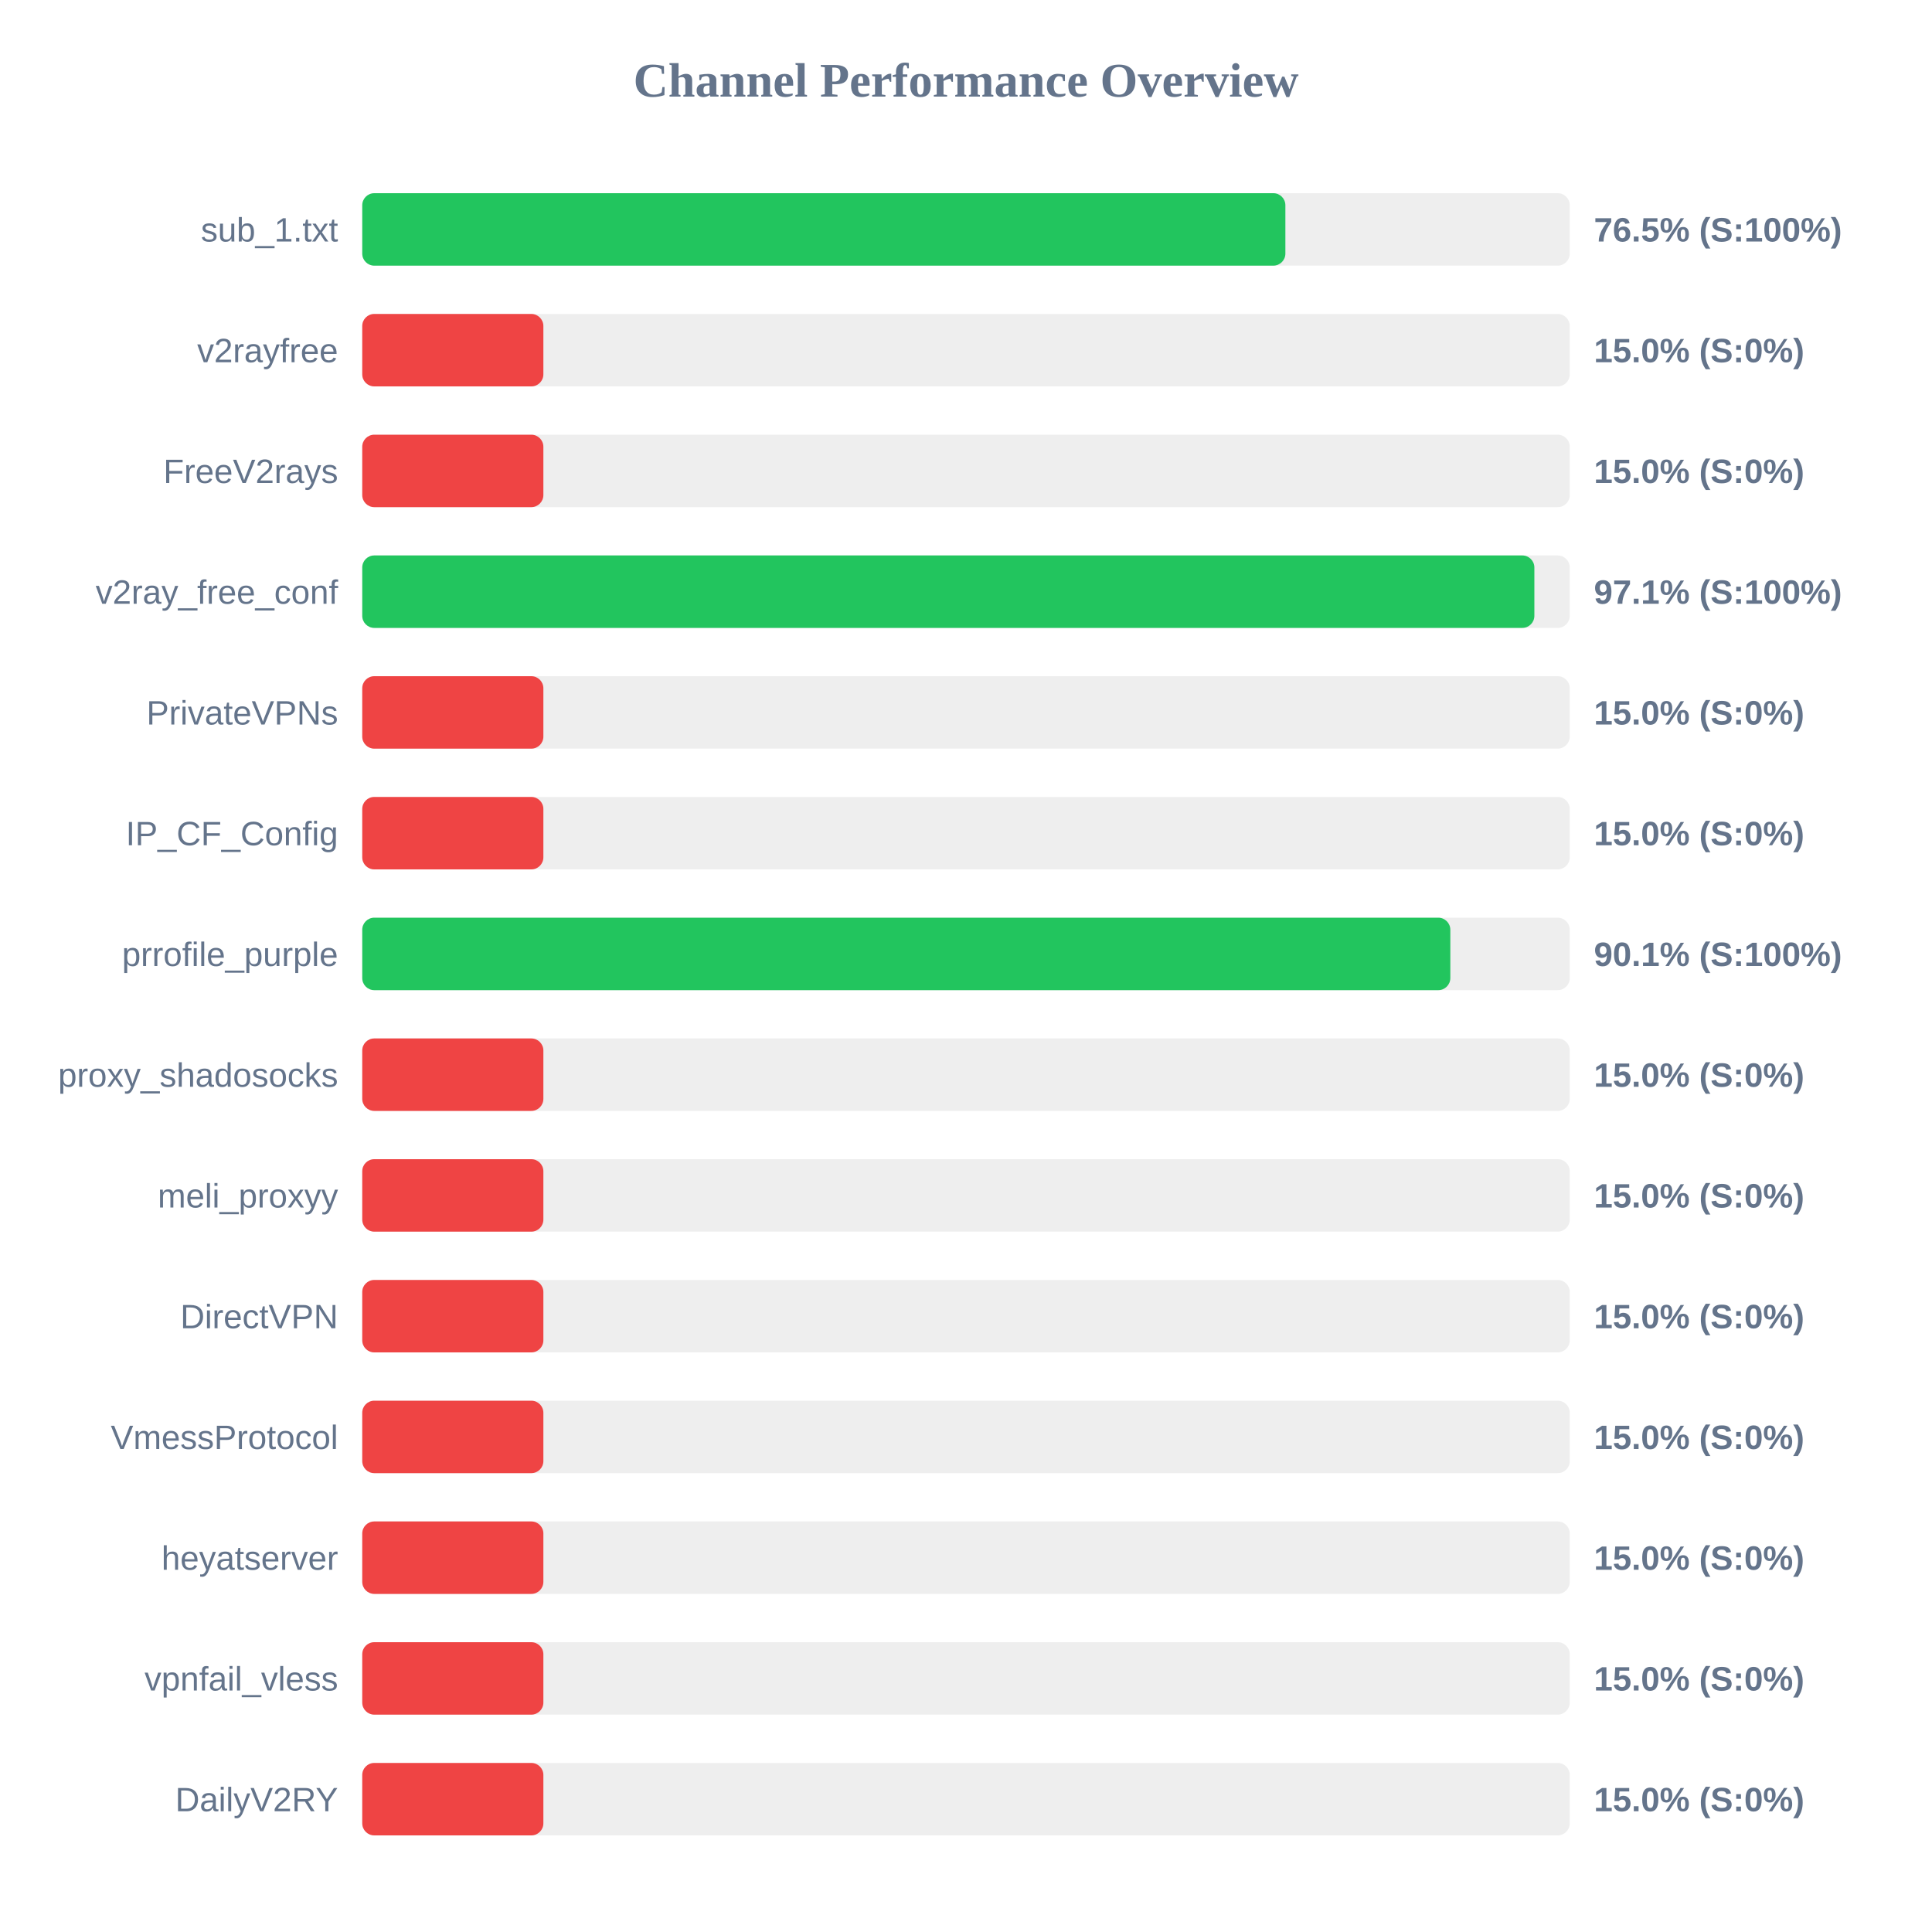
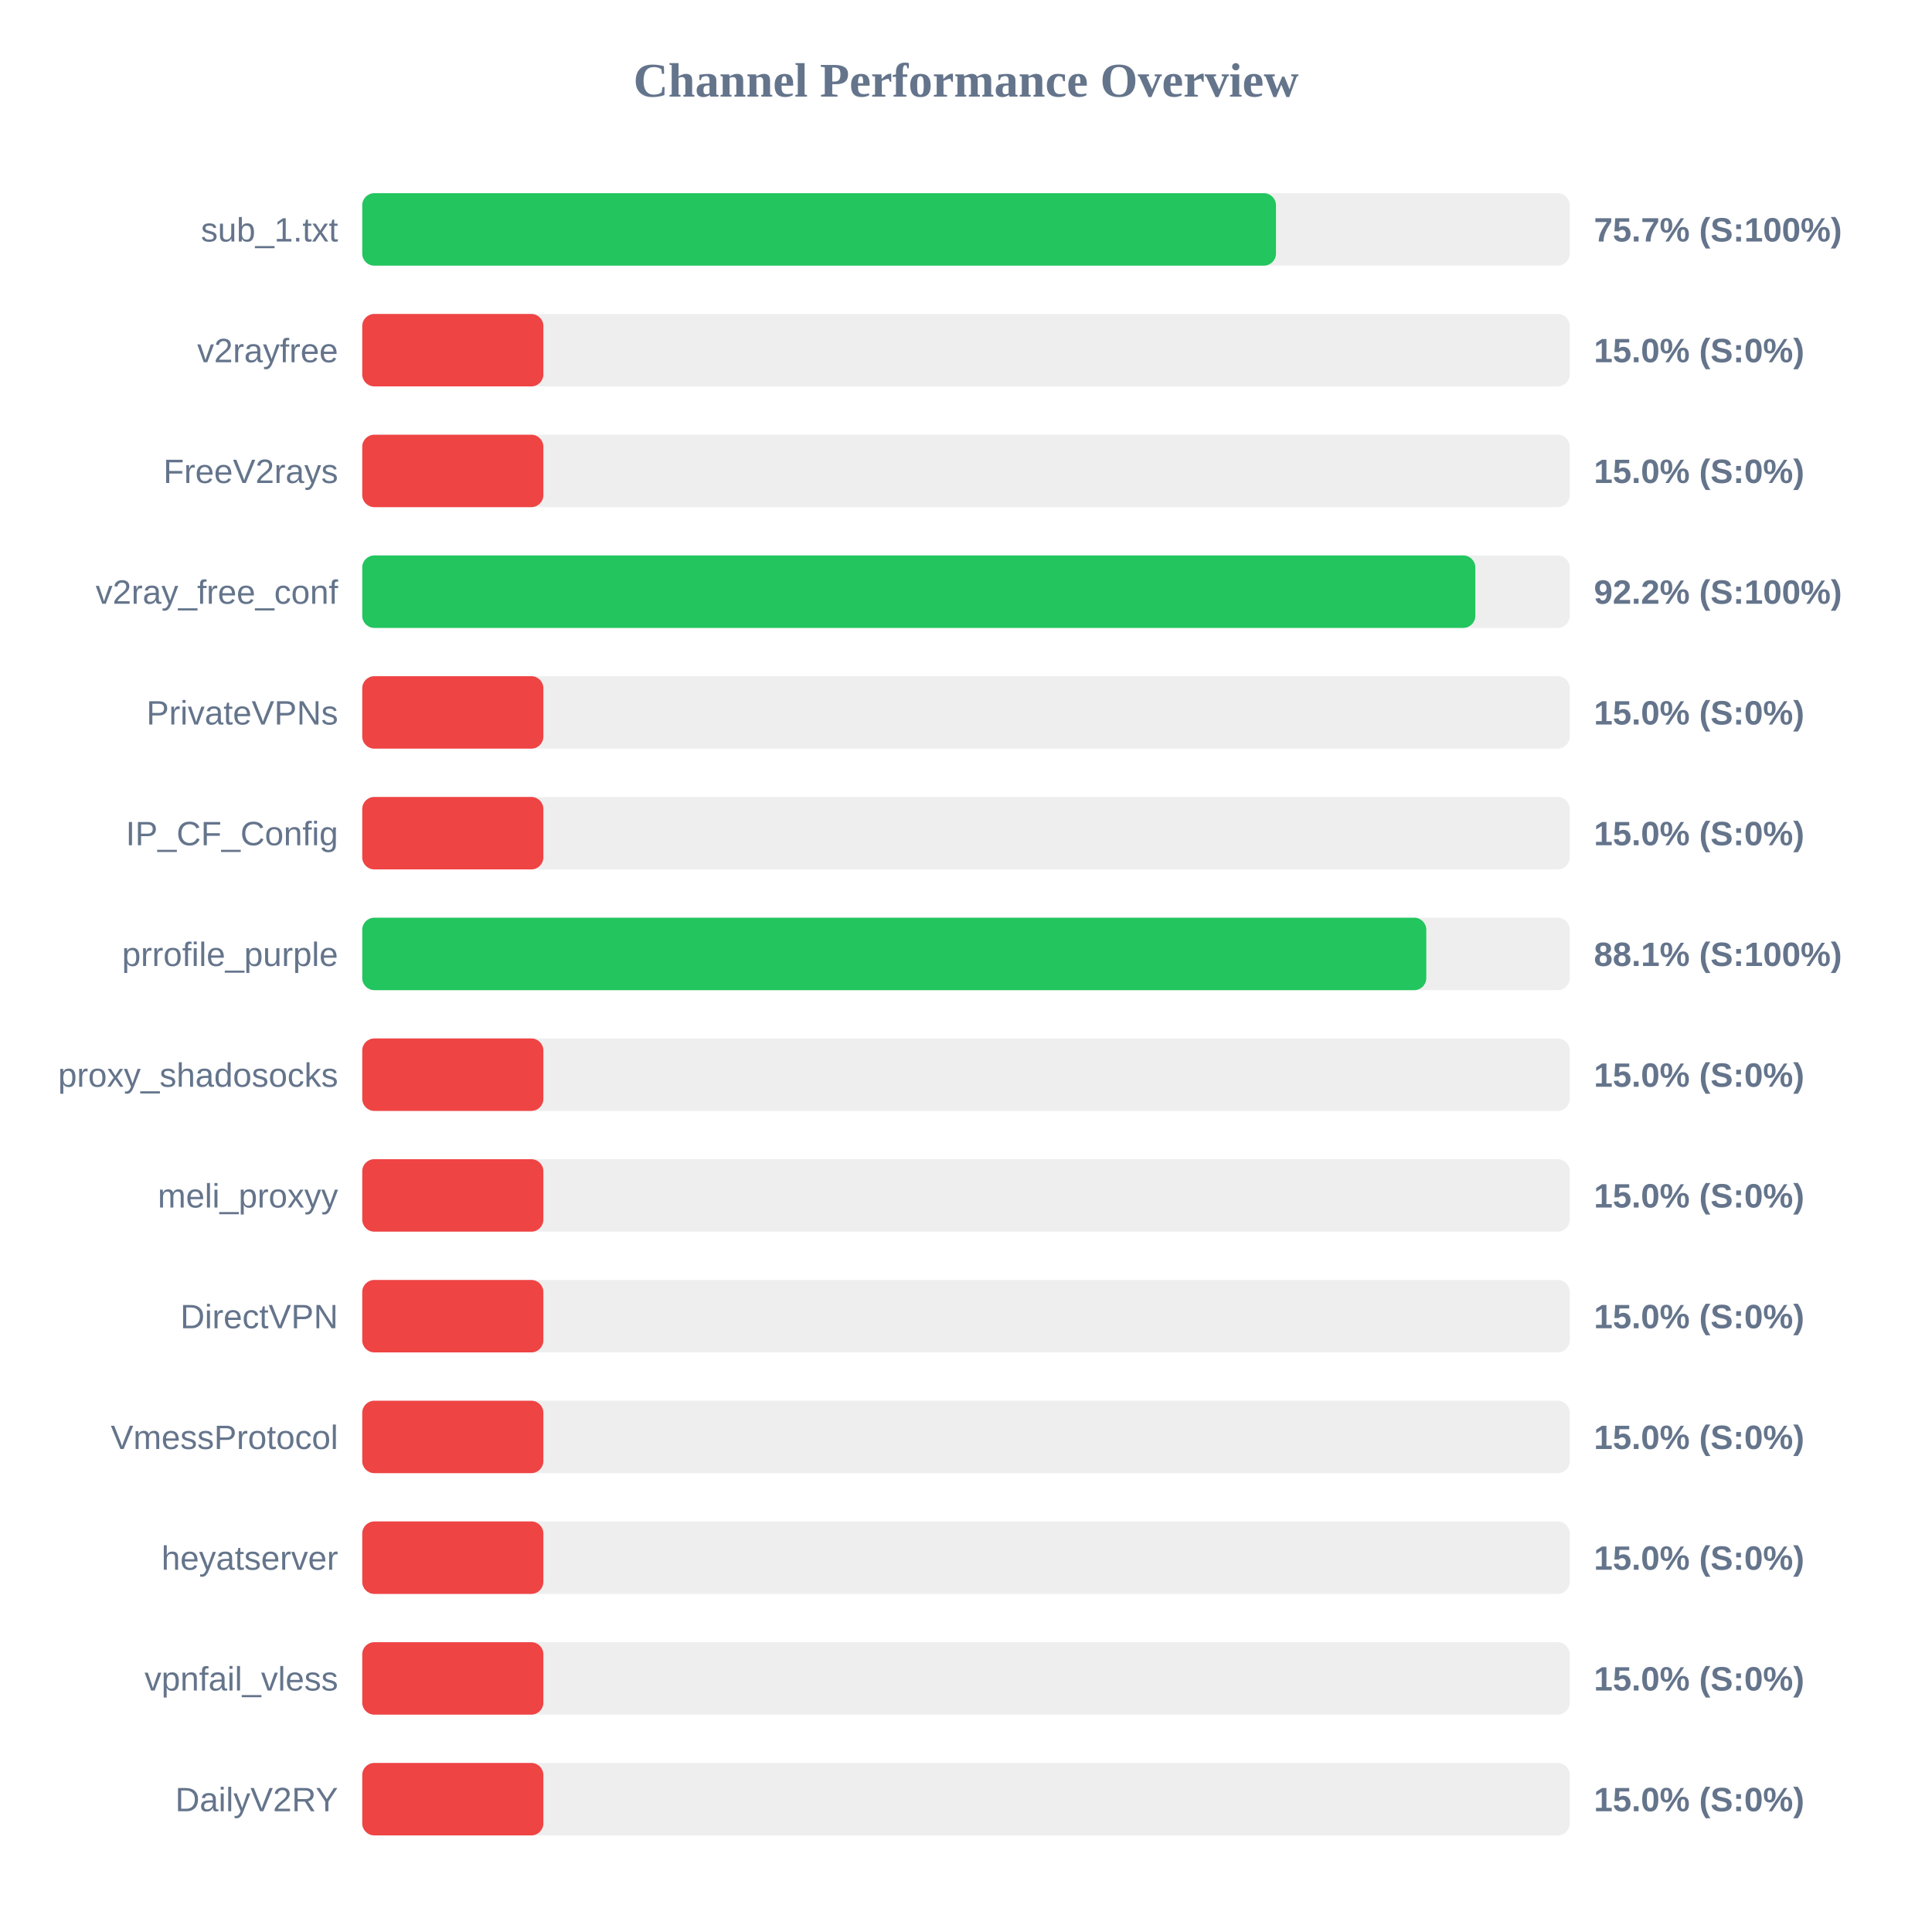
<svg xmlns="http://www.w3.org/2000/svg" width="800" height="800" version="1.1">
  <style>
        .row { font: 14px Arial; fill: #64748b; }
        .score { font: bold 14px Arial; fill: #64748b; }
    </style>
  <text x="400" y="40" text-anchor="middle" font-size="20px" font-weight="bold" fill="#64748b">Channel Performance Overview</text>
  <rect x="150" y="80" width="500" height="30" fill="#eee" rx="5" />
-   <rect x="150" y="80" width="382.25" height="30" fill="#22c55e" rx="5" />
+   <rect x="150" y="80" width="378.35" height="30" fill="#22c55e" rx="5" />
  <text x="140" y="100" text-anchor="end" class="row">sub_1.txt</text>
-   <text x="660" y="100" text-anchor="start" class="score">76.5% (S:100%)</text>
+   <text x="660" y="100" text-anchor="start" class="score">75.7% (S:100%)</text>
  <rect x="150" y="130" width="500" height="30" fill="#eee" rx="5" />
  <rect x="150" y="130" width="75.0" height="30" fill="#ef4444" rx="5" />
  <text x="140" y="150" text-anchor="end" class="row">v2rayfree</text>
  <text x="660" y="150" text-anchor="start" class="score">15.0% (S:0%)</text>
  <rect x="150" y="180" width="500" height="30" fill="#eee" rx="5" />
  <rect x="150" y="180" width="75.0" height="30" fill="#ef4444" rx="5" />
  <text x="140" y="200" text-anchor="end" class="row">FreeV2rays</text>
  <text x="660" y="200" text-anchor="start" class="score">15.0% (S:0%)</text>
  <rect x="150" y="230" width="500" height="30" fill="#eee" rx="5" />
-   <rect x="150" y="230" width="485.35" height="30" fill="#22c55e" rx="5" />
+   <rect x="150" y="230" width="460.9" height="30" fill="#22c55e" rx="5" />
  <text x="140" y="250" text-anchor="end" class="row">v2ray_free_conf</text>
-   <text x="660" y="250" text-anchor="start" class="score">97.1% (S:100%)</text>
+   <text x="660" y="250" text-anchor="start" class="score">92.2% (S:100%)</text>
  <rect x="150" y="280" width="500" height="30" fill="#eee" rx="5" />
  <rect x="150" y="280" width="75.0" height="30" fill="#ef4444" rx="5" />
  <text x="140" y="300" text-anchor="end" class="row">PrivateVPNs</text>
  <text x="660" y="300" text-anchor="start" class="score">15.0% (S:0%)</text>
  <rect x="150" y="330" width="500" height="30" fill="#eee" rx="5" />
  <rect x="150" y="330" width="75.0" height="30" fill="#ef4444" rx="5" />
  <text x="140" y="350" text-anchor="end" class="row">IP_CF_Config</text>
  <text x="660" y="350" text-anchor="start" class="score">15.0% (S:0%)</text>
  <rect x="150" y="380" width="500" height="30" fill="#eee" rx="5" />
-   <rect x="150" y="380" width="450.55" height="30" fill="#22c55e" rx="5" />
+   <rect x="150" y="380" width="440.6" height="30" fill="#22c55e" rx="5" />
  <text x="140" y="400" text-anchor="end" class="row">prrofile_purple</text>
-   <text x="660" y="400" text-anchor="start" class="score">90.1% (S:100%)</text>
+   <text x="660" y="400" text-anchor="start" class="score">88.1% (S:100%)</text>
  <rect x="150" y="430" width="500" height="30" fill="#eee" rx="5" />
  <rect x="150" y="430" width="75.0" height="30" fill="#ef4444" rx="5" />
  <text x="140" y="450" text-anchor="end" class="row">proxy_shadosocks</text>
  <text x="660" y="450" text-anchor="start" class="score">15.0% (S:0%)</text>
  <rect x="150" y="480" width="500" height="30" fill="#eee" rx="5" />
  <rect x="150" y="480" width="75.0" height="30" fill="#ef4444" rx="5" />
  <text x="140" y="500" text-anchor="end" class="row">meli_proxyy</text>
  <text x="660" y="500" text-anchor="start" class="score">15.0% (S:0%)</text>
  <rect x="150" y="530" width="500" height="30" fill="#eee" rx="5" />
  <rect x="150" y="530" width="75.0" height="30" fill="#ef4444" rx="5" />
  <text x="140" y="550" text-anchor="end" class="row">DirectVPN</text>
  <text x="660" y="550" text-anchor="start" class="score">15.0% (S:0%)</text>
  <rect x="150" y="580" width="500" height="30" fill="#eee" rx="5" />
  <rect x="150" y="580" width="75.0" height="30" fill="#ef4444" rx="5" />
  <text x="140" y="600" text-anchor="end" class="row">VmessProtocol</text>
  <text x="660" y="600" text-anchor="start" class="score">15.0% (S:0%)</text>
  <rect x="150" y="630" width="500" height="30" fill="#eee" rx="5" />
  <rect x="150" y="630" width="75.0" height="30" fill="#ef4444" rx="5" />
  <text x="140" y="650" text-anchor="end" class="row">heyatserver</text>
  <text x="660" y="650" text-anchor="start" class="score">15.0% (S:0%)</text>
  <rect x="150" y="680" width="500" height="30" fill="#eee" rx="5" />
  <rect x="150" y="680" width="75.0" height="30" fill="#ef4444" rx="5" />
  <text x="140" y="700" text-anchor="end" class="row">vpnfail_vless</text>
  <text x="660" y="700" text-anchor="start" class="score">15.0% (S:0%)</text>
  <rect x="150" y="730" width="500" height="30" fill="#eee" rx="5" />
  <rect x="150" y="730" width="75.0" height="30" fill="#ef4444" rx="5" />
  <text x="140" y="750" text-anchor="end" class="row">DailyV2RY</text>
  <text x="660" y="750" text-anchor="start" class="score">15.0% (S:0%)</text>
</svg>
